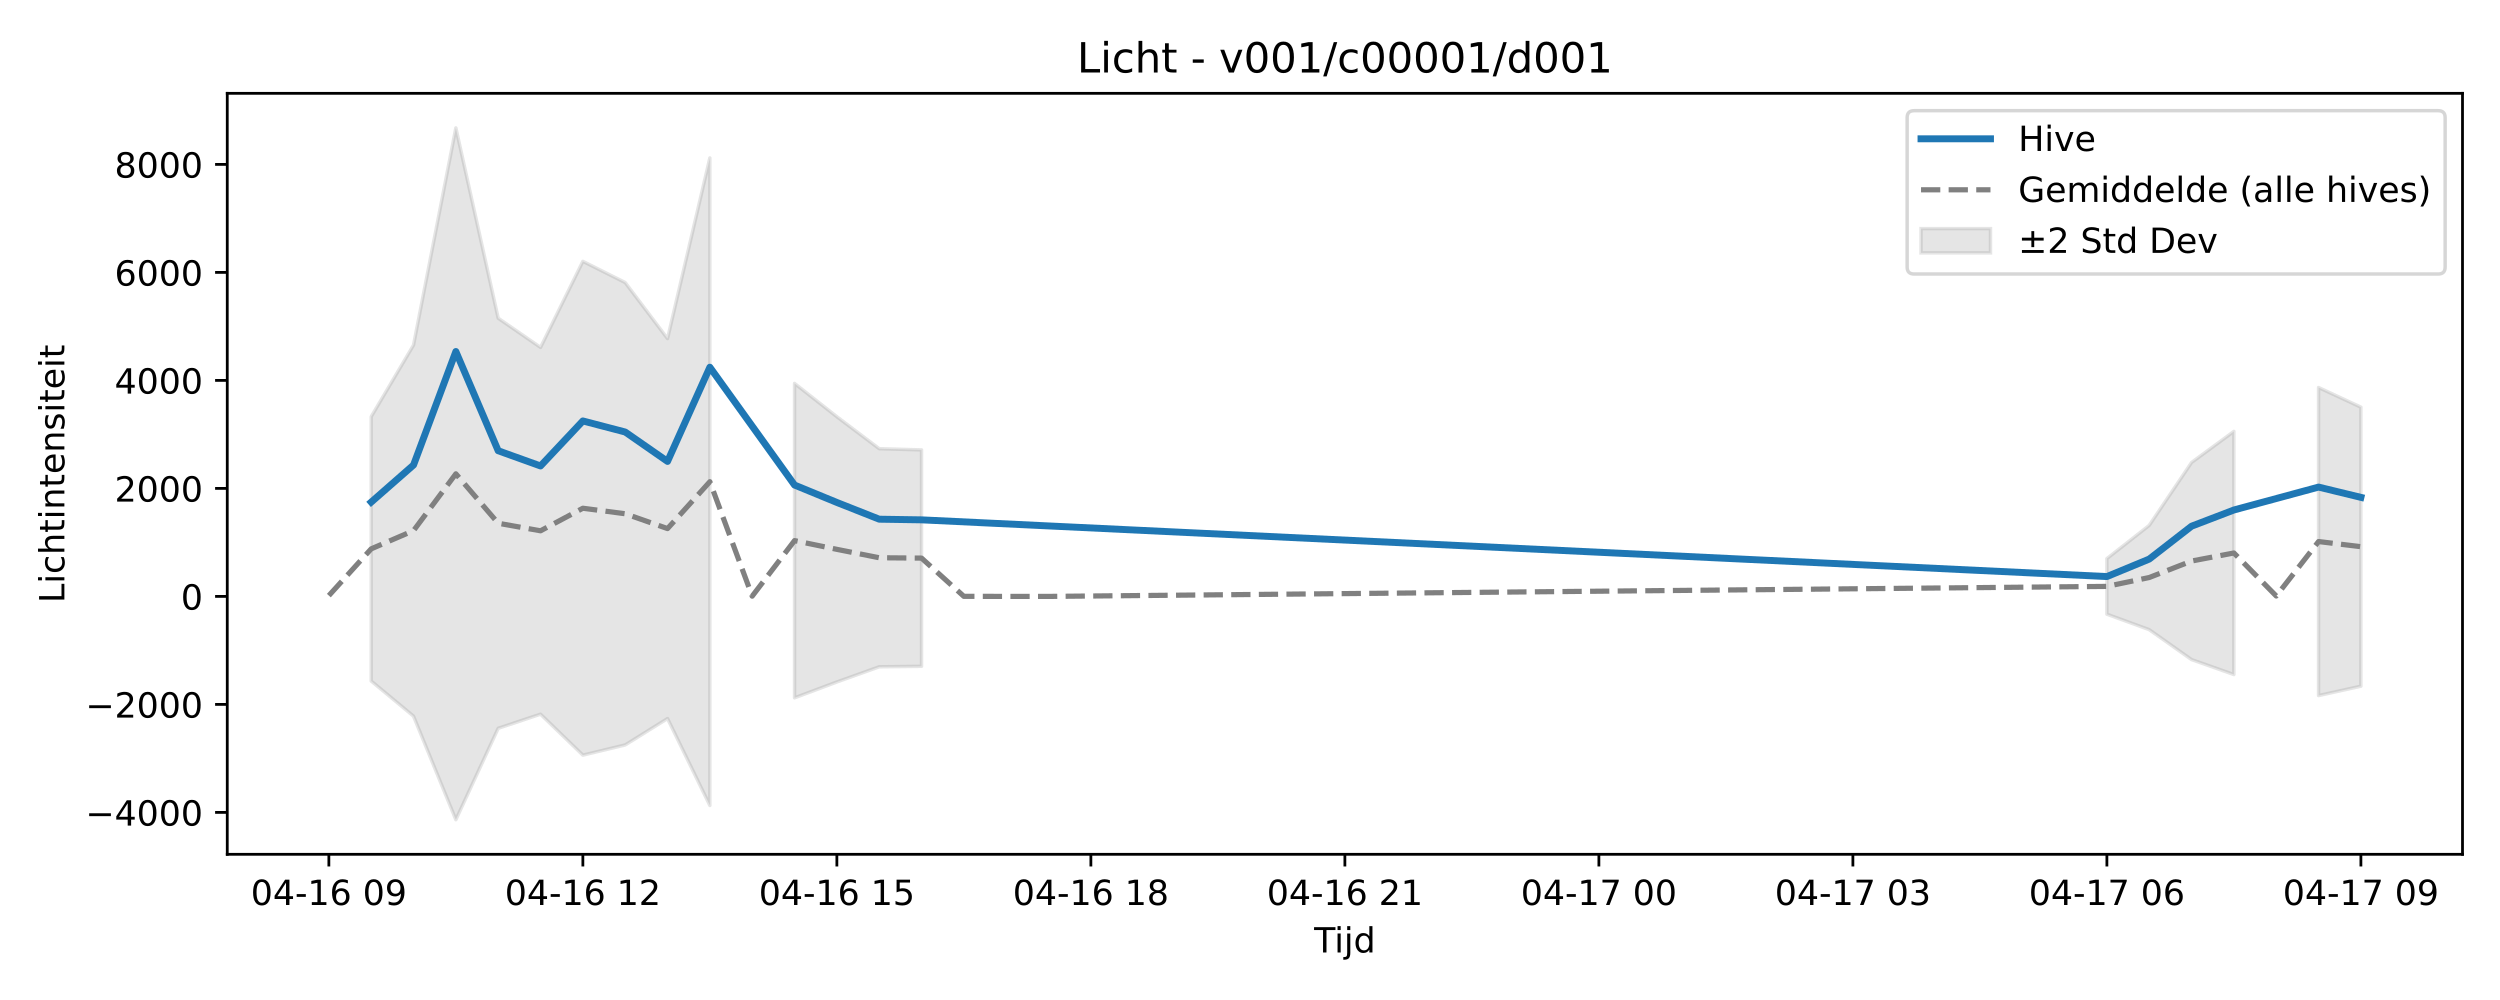
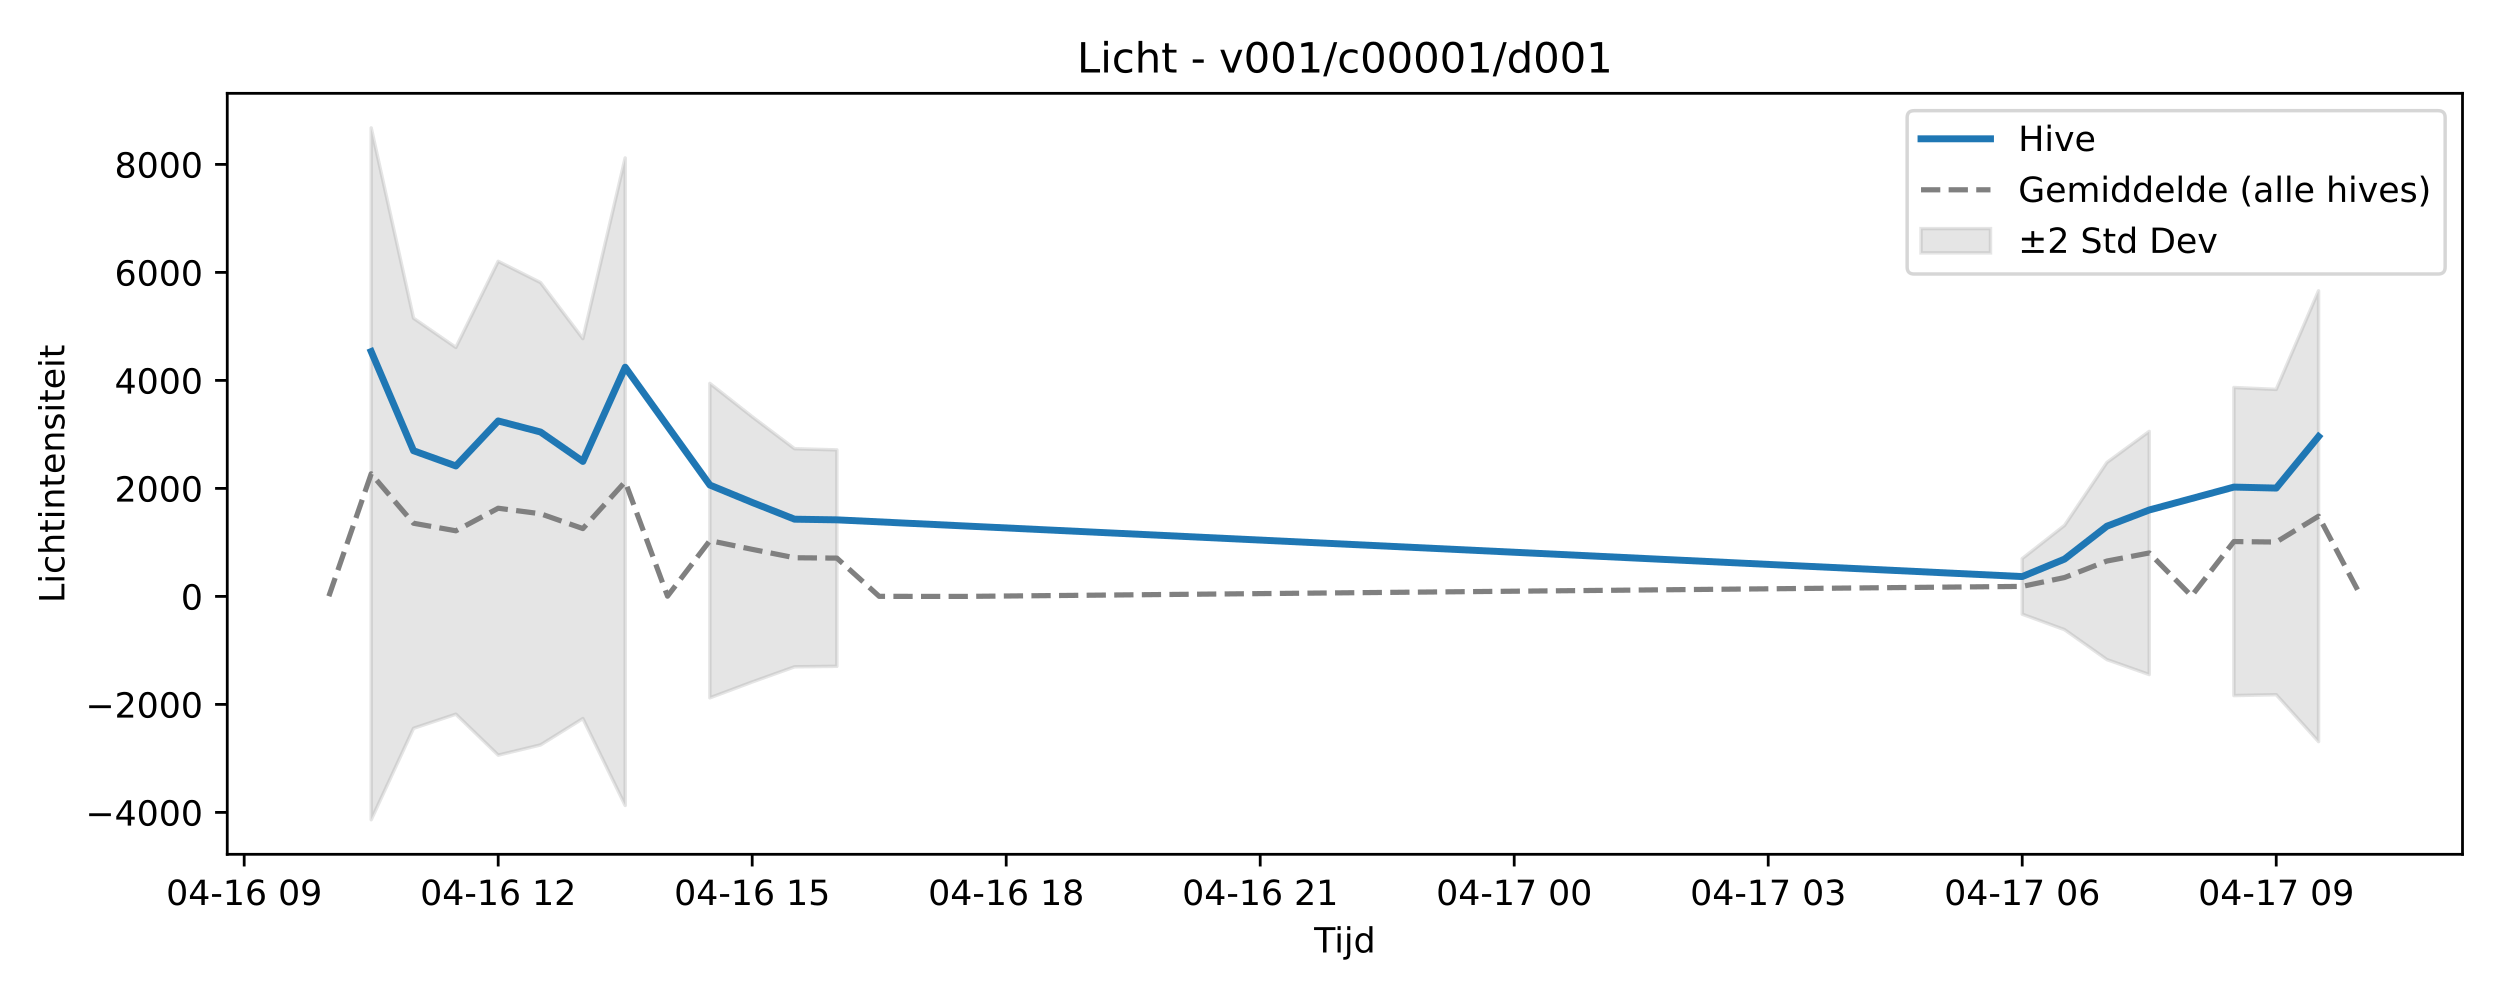
<svg xmlns="http://www.w3.org/2000/svg" xmlns:xlink="http://www.w3.org/1999/xlink" width="720pt" height="288pt" viewBox="0 0 720 288" version="1.1">
  <defs>
    <style type="text/css">*{stroke-linejoin: round; stroke-linecap: butt}</style>
  </defs>
  <g id="figure_1">
    <g id="patch_1">
      <path d="M 0 288  L 720 288  L 720 0  L 0 0  z " style="fill: #ffffff" />
    </g>
    <g id="axes_1">
      <g id="patch_2">
        <path d="M 65.45 246.04  L 709.2 246.04  L 709.2 26.88  L 65.45 26.88  z " style="fill: #ffffff" />
      </g>
      <g id="FillBetweenPolyCollection_1">
-         <path d="M 106.904 120.002  L 106.904 196.138  L 119.096 206.264  L 131.288 236.078  L 143.48 209.754  L 155.673 205.691  L 167.865 217.478  L 180.057 214.54  L 192.249 206.947  L 204.441 231.975  L 204.441 45.485  L 204.441 45.485  L 192.249 97.517  L 180.057 81.377  L 167.865 75.266  L 155.673 100.051  L 143.48 91.638  L 131.288 36.842  L 119.096 99.376  L 106.904 120.002  z " clip-path="url(#p4b92446c1a)" style="fill: #808080; fill-opacity: 0.2; stroke: #808080; stroke-opacity: 0.2" />
-         <path d="M 228.826 110.423  L 228.826 200.974  L 241.018 196.406  L 253.21 192.039  L 265.403 191.902  L 265.403 129.568  L 265.403 129.568  L 253.21 129.224  L 241.018 120.015  L 228.826 110.423  z " clip-path="url(#p4b92446c1a)" style="fill: #808080; fill-opacity: 0.2; stroke: #808080; stroke-opacity: 0.2" />
-         <path d="M 606.785 160.874  L 606.785 176.892  L 618.977 181.349  L 631.17 189.965  L 643.362 194.273  L 643.362 124.242  L 643.362 124.242  L 631.17 133.193  L 618.977 151.302  L 606.785 160.874  z " clip-path="url(#p4b92446c1a)" style="fill: #808080; fill-opacity: 0.2; stroke: #808080; stroke-opacity: 0.2" />
-         <path d="M 667.746 111.602  L 667.746 200.328  L 679.939 197.621  L 679.939 117.27  L 679.939 117.27  L 667.746 111.602  z " clip-path="url(#p4b92446c1a)" style="fill: #808080; fill-opacity: 0.2; stroke: #808080; stroke-opacity: 0.2" />
+         <path d="M 106.904 36.842  L 106.904 236.078  L 119.096 209.754  L 131.288 205.691  L 143.48 217.478  L 155.673 214.54  L 167.865 206.947  L 180.057 231.975  L 180.057 45.485  L 180.057 45.485  L 167.865 97.517  L 155.673 81.377  L 143.48 75.266  L 131.288 100.051  L 119.096 91.638  L 106.904 36.842  z " clip-path="url(#pcb453902af)" style="fill: #808080; fill-opacity: 0.2; stroke: #808080; stroke-opacity: 0.2" />
+         <path d="M 204.441 110.423  L 204.441 200.974  L 216.634 196.406  L 228.826 192.039  L 241.018 191.902  L 241.018 129.568  L 241.018 129.568  L 228.826 129.224  L 216.634 120.015  L 204.441 110.423  z " clip-path="url(#pcb453902af)" style="fill: #808080; fill-opacity: 0.2; stroke: #808080; stroke-opacity: 0.2" />
+         <path d="M 582.401 160.874  L 582.401 176.892  L 594.593 181.349  L 606.785 189.965  L 618.977 194.273  L 618.977 124.242  L 618.977 124.242  L 606.785 133.193  L 594.593 151.302  L 582.401 160.874  z " clip-path="url(#pcb453902af)" style="fill: #808080; fill-opacity: 0.2; stroke: #808080; stroke-opacity: 0.2" />
+         <path d="M 643.362 111.602  L 643.362 200.328  L 655.554 200.075  L 667.746 213.589  L 667.746 83.755  L 667.746 83.755  L 655.554 112.145  L 643.362 111.602  z " clip-path="url(#pcb453902af)" style="fill: #808080; fill-opacity: 0.2; stroke: #808080; stroke-opacity: 0.2" />
      </g>
      <g id="matplotlib.axis_1">
        <g id="xtick_1">
          <g id="line2d_1">
            <defs>
-               <path id="m9b4723f192" d="M 0 0  L 0 3.5  " style="stroke: #000000; stroke-width: 0.8" />
-             </defs>
-             <g>
-               <use xlink:href="#m9b4723f192" x="94.711" y="246.04" style="stroke: #000000; stroke-width: 0.8" />
+               <path id="m7e5c588053" d="M 0 0  L 0 3.5  " style="stroke: #000000; stroke-width: 0.8" />
+             </defs>
+             <g>
+               <use xlink:href="#m7e5c588053" x="70.327" y="246.04" style="stroke: #000000; stroke-width: 0.8" />
            </g>
          </g>
          <g id="text_1">
-             <g transform="translate(72.2309 260.6384) scale(0.1 -0.1)">
+             <g transform="translate(47.84643 260.6384) scale(0.1 -0.1)">
              <defs>
                <path id="DejaVuSans-30" d="M 2034 4250  Q 1547 4250 1301 3770  Q 1056 3291 1056 2328  Q 1056 1369 1301 889  Q 1547 409 2034 409  Q 2525 409 2770 889  Q 3016 1369 3016 2328  Q 3016 3291 2770 3770  Q 2525 4250 2034 4250  z M 2034 4750  Q 2819 4750 3233 4129  Q 3647 3509 3647 2328  Q 3647 1150 3233 529  Q 2819 -91 2034 -91  Q 1250 -91 836 529  Q 422 1150 422 2328  Q 422 3509 836 4129  Q 1250 4750 2034 4750  z " transform="scale(0.015625)" />
                <path id="DejaVuSans-34" d="M 2419 4116  L 825 1625  L 2419 1625  L 2419 4116  z M 2253 4666  L 3047 4666  L 3047 1625  L 3713 1625  L 3713 1100  L 3047 1100  L 3047 0  L 2419 0  L 2419 1100  L 313 1100  L 313 1709  L 2253 4666  z " transform="scale(0.015625)" />
                <path id="DejaVuSans-2d" d="M 313 2009  L 1997 2009  L 1997 1497  L 313 1497  L 313 2009  z " transform="scale(0.015625)" />
                <path id="DejaVuSans-31" d="M 794 531  L 1825 531  L 1825 4091  L 703 3866  L 703 4441  L 1819 4666  L 2450 4666  L 2450 531  L 3481 531  L 3481 0  L 794 0  L 794 531  z " transform="scale(0.015625)" />
                <path id="DejaVuSans-36" d="M 2113 2584  Q 1688 2584 1439 2293  Q 1191 2003 1191 1497  Q 1191 994 1439 701  Q 1688 409 2113 409  Q 2538 409 2786 701  Q 3034 994 3034 1497  Q 3034 2003 2786 2293  Q 2538 2584 2113 2584  z M 3366 4563  L 3366 3988  Q 3128 4100 2886 4159  Q 2644 4219 2406 4219  Q 1781 4219 1451 3797  Q 1122 3375 1075 2522  Q 1259 2794 1537 2939  Q 1816 3084 2150 3084  Q 2853 3084 3261 2657  Q 3669 2231 3669 1497  Q 3669 778 3244 343  Q 2819 -91 2113 -91  Q 1303 -91 875 529  Q 447 1150 447 2328  Q 447 3434 972 4092  Q 1497 4750 2381 4750  Q 2619 4750 2861 4703  Q 3103 4656 3366 4563  z " transform="scale(0.015625)" />
                <path id="DejaVuSans-20" transform="scale(0.015625)" />
                <path id="DejaVuSans-39" d="M 703 97  L 703 672  Q 941 559 1184 500  Q 1428 441 1663 441  Q 2288 441 2617 861  Q 2947 1281 2994 2138  Q 2813 1869 2534 1725  Q 2256 1581 1919 1581  Q 1219 1581 811 2004  Q 403 2428 403 3163  Q 403 3881 828 4315  Q 1253 4750 1959 4750  Q 2769 4750 3195 4129  Q 3622 3509 3622 2328  Q 3622 1225 3098 567  Q 2575 -91 1691 -91  Q 1453 -91 1209 -44  Q 966 3 703 97  z M 1959 2075  Q 2384 2075 2632 2365  Q 2881 2656 2881 3163  Q 2881 3666 2632 3958  Q 2384 4250 1959 4250  Q 1534 4250 1286 3958  Q 1038 3666 1038 3163  Q 1038 2656 1286 2365  Q 1534 2075 1959 2075  z " transform="scale(0.015625)" />
              </defs>
              <use xlink:href="#DejaVuSans-30" />
              <use xlink:href="#DejaVuSans-34" transform="translate(63.62305 0)" />
              <use xlink:href="#DejaVuSans-2d" transform="translate(127.2461 0)" />
              <use xlink:href="#DejaVuSans-31" transform="translate(163.3301 0)" />
              <use xlink:href="#DejaVuSans-36" transform="translate(226.9531 0)" />
              <use xlink:href="#DejaVuSans-20" transform="translate(290.5762 0)" />
              <use xlink:href="#DejaVuSans-30" transform="translate(322.3633 0)" />
              <use xlink:href="#DejaVuSans-39" transform="translate(385.9863 0)" />
            </g>
          </g>
        </g>
        <g id="xtick_2">
          <g id="line2d_2">
            <g>
-               <use xlink:href="#m9b4723f192" x="167.865" y="246.04" style="stroke: #000000; stroke-width: 0.8" />
+               <use xlink:href="#m7e5c588053" x="143.48" y="246.04" style="stroke: #000000; stroke-width: 0.8" />
            </g>
          </g>
          <g id="text_2">
-             <g transform="translate(145.3843 260.6384) scale(0.1 -0.1)">
+             <g transform="translate(120.9998 260.6384) scale(0.1 -0.1)">
              <defs>
                <path id="DejaVuSans-32" d="M 1228 531  L 3431 531  L 3431 0  L 469 0  L 469 531  Q 828 903 1448 1529  Q 2069 2156 2228 2338  Q 2531 2678 2651 2914  Q 2772 3150 2772 3378  Q 2772 3750 2511 3984  Q 2250 4219 1831 4219  Q 1534 4219 1204 4116  Q 875 4013 500 3803  L 500 4441  Q 881 4594 1212 4672  Q 1544 4750 1819 4750  Q 2544 4750 2975 4387  Q 3406 4025 3406 3419  Q 3406 3131 3298 2873  Q 3191 2616 2906 2266  Q 2828 2175 2409 1742  Q 1991 1309 1228 531  z " transform="scale(0.015625)" />
              </defs>
              <use xlink:href="#DejaVuSans-30" />
              <use xlink:href="#DejaVuSans-34" transform="translate(63.62305 0)" />
              <use xlink:href="#DejaVuSans-2d" transform="translate(127.2461 0)" />
              <use xlink:href="#DejaVuSans-31" transform="translate(163.3301 0)" />
              <use xlink:href="#DejaVuSans-36" transform="translate(226.9531 0)" />
              <use xlink:href="#DejaVuSans-20" transform="translate(290.5762 0)" />
              <use xlink:href="#DejaVuSans-31" transform="translate(322.3633 0)" />
              <use xlink:href="#DejaVuSans-32" transform="translate(385.9863 0)" />
            </g>
          </g>
        </g>
        <g id="xtick_3">
          <g id="line2d_3">
            <g>
-               <use xlink:href="#m9b4723f192" x="241.018" y="246.04" style="stroke: #000000; stroke-width: 0.8" />
+               <use xlink:href="#m7e5c588053" x="216.634" y="246.04" style="stroke: #000000; stroke-width: 0.8" />
            </g>
          </g>
          <g id="text_3">
-             <g transform="translate(218.5377 260.6384) scale(0.1 -0.1)">
+             <g transform="translate(194.1532 260.6384) scale(0.1 -0.1)">
              <defs>
                <path id="DejaVuSans-35" d="M 691 4666  L 3169 4666  L 3169 4134  L 1269 4134  L 1269 2991  Q 1406 3038 1543 3061  Q 1681 3084 1819 3084  Q 2600 3084 3056 2656  Q 3513 2228 3513 1497  Q 3513 744 3044 326  Q 2575 -91 1722 -91  Q 1428 -91 1123 -41  Q 819 9 494 109  L 494 744  Q 775 591 1075 516  Q 1375 441 1709 441  Q 2250 441 2565 725  Q 2881 1009 2881 1497  Q 2881 1984 2565 2268  Q 2250 2553 1709 2553  Q 1456 2553 1204 2497  Q 953 2441 691 2322  L 691 4666  z " transform="scale(0.015625)" />
              </defs>
              <use xlink:href="#DejaVuSans-30" />
              <use xlink:href="#DejaVuSans-34" transform="translate(63.62305 0)" />
              <use xlink:href="#DejaVuSans-2d" transform="translate(127.2461 0)" />
              <use xlink:href="#DejaVuSans-31" transform="translate(163.3301 0)" />
              <use xlink:href="#DejaVuSans-36" transform="translate(226.9531 0)" />
              <use xlink:href="#DejaVuSans-20" transform="translate(290.5762 0)" />
              <use xlink:href="#DejaVuSans-31" transform="translate(322.3633 0)" />
              <use xlink:href="#DejaVuSans-35" transform="translate(385.9863 0)" />
            </g>
          </g>
        </g>
        <g id="xtick_4">
          <g id="line2d_4">
            <g>
-               <use xlink:href="#m9b4723f192" x="314.172" y="246.04" style="stroke: #000000; stroke-width: 0.8" />
+               <use xlink:href="#m7e5c588053" x="289.787" y="246.04" style="stroke: #000000; stroke-width: 0.8" />
            </g>
          </g>
          <g id="text_4">
-             <g transform="translate(291.6911 260.6384) scale(0.1 -0.1)">
+             <g transform="translate(267.3067 260.6384) scale(0.1 -0.1)">
              <defs>
                <path id="DejaVuSans-38" d="M 2034 2216  Q 1584 2216 1326 1975  Q 1069 1734 1069 1313  Q 1069 891 1326 650  Q 1584 409 2034 409  Q 2484 409 2743 651  Q 3003 894 3003 1313  Q 3003 1734 2745 1975  Q 2488 2216 2034 2216  z M 1403 2484  Q 997 2584 770 2862  Q 544 3141 544 3541  Q 544 4100 942 4425  Q 1341 4750 2034 4750  Q 2731 4750 3128 4425  Q 3525 4100 3525 3541  Q 3525 3141 3298 2862  Q 3072 2584 2669 2484  Q 3125 2378 3379 2068  Q 3634 1759 3634 1313  Q 3634 634 3220 271  Q 2806 -91 2034 -91  Q 1263 -91 848 271  Q 434 634 434 1313  Q 434 1759 690 2068  Q 947 2378 1403 2484  z M 1172 3481  Q 1172 3119 1398 2916  Q 1625 2713 2034 2713  Q 2441 2713 2670 2916  Q 2900 3119 2900 3481  Q 2900 3844 2670 4047  Q 2441 4250 2034 4250  Q 1625 4250 1398 4047  Q 1172 3844 1172 3481  z " transform="scale(0.015625)" />
              </defs>
              <use xlink:href="#DejaVuSans-30" />
              <use xlink:href="#DejaVuSans-34" transform="translate(63.62305 0)" />
              <use xlink:href="#DejaVuSans-2d" transform="translate(127.2461 0)" />
              <use xlink:href="#DejaVuSans-31" transform="translate(163.3301 0)" />
              <use xlink:href="#DejaVuSans-36" transform="translate(226.9531 0)" />
              <use xlink:href="#DejaVuSans-20" transform="translate(290.5762 0)" />
              <use xlink:href="#DejaVuSans-31" transform="translate(322.3633 0)" />
              <use xlink:href="#DejaVuSans-38" transform="translate(385.9863 0)" />
            </g>
          </g>
        </g>
        <g id="xtick_5">
          <g id="line2d_5">
            <g>
-               <use xlink:href="#m9b4723f192" x="387.325" y="246.04" style="stroke: #000000; stroke-width: 0.8" />
+               <use xlink:href="#m7e5c588053" x="362.941" y="246.04" style="stroke: #000000; stroke-width: 0.8" />
            </g>
          </g>
          <g id="text_5">
-             <g transform="translate(364.8445 260.6384) scale(0.1 -0.1)">
+             <g transform="translate(340.4601 260.6384) scale(0.1 -0.1)">
              <use xlink:href="#DejaVuSans-30" />
              <use xlink:href="#DejaVuSans-34" transform="translate(63.62305 0)" />
              <use xlink:href="#DejaVuSans-2d" transform="translate(127.2461 0)" />
              <use xlink:href="#DejaVuSans-31" transform="translate(163.3301 0)" />
              <use xlink:href="#DejaVuSans-36" transform="translate(226.9531 0)" />
              <use xlink:href="#DejaVuSans-20" transform="translate(290.5762 0)" />
              <use xlink:href="#DejaVuSans-32" transform="translate(322.3633 0)" />
              <use xlink:href="#DejaVuSans-31" transform="translate(385.9863 0)" />
            </g>
          </g>
        </g>
        <g id="xtick_6">
          <g id="line2d_6">
            <g>
-               <use xlink:href="#m9b4723f192" x="460.478" y="246.04" style="stroke: #000000; stroke-width: 0.8" />
+               <use xlink:href="#m7e5c588053" x="436.094" y="246.04" style="stroke: #000000; stroke-width: 0.8" />
            </g>
          </g>
          <g id="text_6">
-             <g transform="translate(437.9979 260.6384) scale(0.1 -0.1)">
+             <g transform="translate(413.6135 260.6384) scale(0.1 -0.1)">
              <defs>
                <path id="DejaVuSans-37" d="M 525 4666  L 3525 4666  L 3525 4397  L 1831 0  L 1172 0  L 2766 4134  L 525 4134  L 525 4666  z " transform="scale(0.015625)" />
              </defs>
              <use xlink:href="#DejaVuSans-30" />
              <use xlink:href="#DejaVuSans-34" transform="translate(63.62305 0)" />
              <use xlink:href="#DejaVuSans-2d" transform="translate(127.2461 0)" />
              <use xlink:href="#DejaVuSans-31" transform="translate(163.3301 0)" />
              <use xlink:href="#DejaVuSans-37" transform="translate(226.9531 0)" />
              <use xlink:href="#DejaVuSans-20" transform="translate(290.5762 0)" />
              <use xlink:href="#DejaVuSans-30" transform="translate(322.3633 0)" />
              <use xlink:href="#DejaVuSans-30" transform="translate(385.9863 0)" />
            </g>
          </g>
        </g>
        <g id="xtick_7">
          <g id="line2d_7">
            <g>
-               <use xlink:href="#m9b4723f192" x="533.632" y="246.04" style="stroke: #000000; stroke-width: 0.8" />
+               <use xlink:href="#m7e5c588053" x="509.247" y="246.04" style="stroke: #000000; stroke-width: 0.8" />
            </g>
          </g>
          <g id="text_7">
-             <g transform="translate(511.1513 260.6384) scale(0.1 -0.1)">
+             <g transform="translate(486.7669 260.6384) scale(0.1 -0.1)">
              <defs>
                <path id="DejaVuSans-33" d="M 2597 2516  Q 3050 2419 3304 2112  Q 3559 1806 3559 1356  Q 3559 666 3084 287  Q 2609 -91 1734 -91  Q 1441 -91 1130 -33  Q 819 25 488 141  L 488 750  Q 750 597 1062 519  Q 1375 441 1716 441  Q 2309 441 2620 675  Q 2931 909 2931 1356  Q 2931 1769 2642 2001  Q 2353 2234 1838 2234  L 1294 2234  L 1294 2753  L 1863 2753  Q 2328 2753 2575 2939  Q 2822 3125 2822 3475  Q 2822 3834 2567 4026  Q 2313 4219 1838 4219  Q 1578 4219 1281 4162  Q 984 4106 628 3988  L 628 4550  Q 988 4650 1302 4700  Q 1616 4750 1894 4750  Q 2613 4750 3031 4423  Q 3450 4097 3450 3541  Q 3450 3153 3228 2886  Q 3006 2619 2597 2516  z " transform="scale(0.015625)" />
              </defs>
              <use xlink:href="#DejaVuSans-30" />
              <use xlink:href="#DejaVuSans-34" transform="translate(63.62305 0)" />
              <use xlink:href="#DejaVuSans-2d" transform="translate(127.2461 0)" />
              <use xlink:href="#DejaVuSans-31" transform="translate(163.3301 0)" />
              <use xlink:href="#DejaVuSans-37" transform="translate(226.9531 0)" />
              <use xlink:href="#DejaVuSans-20" transform="translate(290.5762 0)" />
              <use xlink:href="#DejaVuSans-30" transform="translate(322.3633 0)" />
              <use xlink:href="#DejaVuSans-33" transform="translate(385.9863 0)" />
            </g>
          </g>
        </g>
        <g id="xtick_8">
          <g id="line2d_8">
            <g>
-               <use xlink:href="#m9b4723f192" x="606.785" y="246.04" style="stroke: #000000; stroke-width: 0.8" />
+               <use xlink:href="#m7e5c588053" x="582.401" y="246.04" style="stroke: #000000; stroke-width: 0.8" />
            </g>
          </g>
          <g id="text_8">
-             <g transform="translate(584.3048 260.6384) scale(0.1 -0.1)">
+             <g transform="translate(559.9203 260.6384) scale(0.1 -0.1)">
              <use xlink:href="#DejaVuSans-30" />
              <use xlink:href="#DejaVuSans-34" transform="translate(63.62305 0)" />
              <use xlink:href="#DejaVuSans-2d" transform="translate(127.2461 0)" />
              <use xlink:href="#DejaVuSans-31" transform="translate(163.3301 0)" />
              <use xlink:href="#DejaVuSans-37" transform="translate(226.9531 0)" />
              <use xlink:href="#DejaVuSans-20" transform="translate(290.5762 0)" />
              <use xlink:href="#DejaVuSans-30" transform="translate(322.3633 0)" />
              <use xlink:href="#DejaVuSans-36" transform="translate(385.9863 0)" />
            </g>
          </g>
        </g>
        <g id="xtick_9">
          <g id="line2d_9">
            <g>
-               <use xlink:href="#m9b4723f192" x="679.939" y="246.04" style="stroke: #000000; stroke-width: 0.8" />
+               <use xlink:href="#m7e5c588053" x="655.554" y="246.04" style="stroke: #000000; stroke-width: 0.8" />
            </g>
          </g>
          <g id="text_9">
-             <g transform="translate(657.4582 260.6384) scale(0.1 -0.1)">
+             <g transform="translate(633.0737 260.6384) scale(0.1 -0.1)">
              <use xlink:href="#DejaVuSans-30" />
              <use xlink:href="#DejaVuSans-34" transform="translate(63.62305 0)" />
              <use xlink:href="#DejaVuSans-2d" transform="translate(127.2461 0)" />
              <use xlink:href="#DejaVuSans-31" transform="translate(163.3301 0)" />
              <use xlink:href="#DejaVuSans-37" transform="translate(226.9531 0)" />
              <use xlink:href="#DejaVuSans-20" transform="translate(290.5762 0)" />
              <use xlink:href="#DejaVuSans-30" transform="translate(322.3633 0)" />
              <use xlink:href="#DejaVuSans-39" transform="translate(385.9863 0)" />
            </g>
          </g>
        </g>
        <g id="text_10">
          <g transform="translate(378.475 274.3166) scale(0.1 -0.1)">
            <defs>
              <path id="DejaVuSans-54" d="M -19 4666  L 3928 4666  L 3928 4134  L 2272 4134  L 2272 0  L 1638 0  L 1638 4134  L -19 4134  L -19 4666  z " transform="scale(0.015625)" />
              <path id="DejaVuSans-69" d="M 603 3500  L 1178 3500  L 1178 0  L 603 0  L 603 3500  z M 603 4863  L 1178 4863  L 1178 4134  L 603 4134  L 603 4863  z " transform="scale(0.015625)" />
              <path id="DejaVuSans-6a" d="M 603 3500  L 1178 3500  L 1178 -63  Q 1178 -731 923 -1031  Q 669 -1331 103 -1331  L -116 -1331  L -116 -844  L 38 -844  Q 366 -844 484 -692  Q 603 -541 603 -63  L 603 3500  z M 603 4863  L 1178 4863  L 1178 4134  L 603 4134  L 603 4863  z " transform="scale(0.015625)" />
              <path id="DejaVuSans-64" d="M 2906 2969  L 2906 4863  L 3481 4863  L 3481 0  L 2906 0  L 2906 525  Q 2725 213 2448 61  Q 2172 -91 1784 -91  Q 1150 -91 751 415  Q 353 922 353 1747  Q 353 2572 751 3078  Q 1150 3584 1784 3584  Q 2172 3584 2448 3432  Q 2725 3281 2906 2969  z M 947 1747  Q 947 1113 1208 752  Q 1469 391 1925 391  Q 2381 391 2643 752  Q 2906 1113 2906 1747  Q 2906 2381 2643 2742  Q 2381 3103 1925 3103  Q 1469 3103 1208 2742  Q 947 2381 947 1747  z " transform="scale(0.015625)" />
            </defs>
            <use xlink:href="#DejaVuSans-54" />
            <use xlink:href="#DejaVuSans-69" transform="translate(57.95898 0)" />
            <use xlink:href="#DejaVuSans-6a" transform="translate(85.74219 0)" />
            <use xlink:href="#DejaVuSans-64" transform="translate(113.5254 0)" />
          </g>
        </g>
      </g>
      <g id="matplotlib.axis_2">
        <g id="ytick_1">
          <g id="line2d_10">
            <defs>
-               <path id="m63fd72f53e" d="M 0 0  L -3.5 0  " style="stroke: #000000; stroke-width: 0.8" />
-             </defs>
-             <g>
-               <use xlink:href="#m63fd72f53e" x="65.45" y="233.973" style="stroke: #000000; stroke-width: 0.8" />
+               <path id="mc667dc1da1" d="M 0 0  L -3.5 0  " style="stroke: #000000; stroke-width: 0.8" />
+             </defs>
+             <g>
+               <use xlink:href="#mc667dc1da1" x="65.45" y="233.973" style="stroke: #000000; stroke-width: 0.8" />
            </g>
          </g>
          <g id="text_11">
            <g transform="translate(24.62031 237.7722) scale(0.1 -0.1)">
              <defs>
                <path id="DejaVuSans-2212" d="M 678 2272  L 4684 2272  L 4684 1741  L 678 1741  L 678 2272  z " transform="scale(0.015625)" />
              </defs>
              <use xlink:href="#DejaVuSans-2212" />
              <use xlink:href="#DejaVuSans-34" transform="translate(83.78906 0)" />
              <use xlink:href="#DejaVuSans-30" transform="translate(147.4121 0)" />
              <use xlink:href="#DejaVuSans-30" transform="translate(211.0352 0)" />
              <use xlink:href="#DejaVuSans-30" transform="translate(274.6582 0)" />
            </g>
          </g>
        </g>
        <g id="ytick_2">
          <g id="line2d_11">
            <g>
-               <use xlink:href="#m63fd72f53e" x="65.45" y="202.87" style="stroke: #000000; stroke-width: 0.8" />
+               <use xlink:href="#mc667dc1da1" x="65.45" y="202.87" style="stroke: #000000; stroke-width: 0.8" />
            </g>
          </g>
          <g id="text_12">
            <g transform="translate(24.62031 206.6689) scale(0.1 -0.1)">
              <use xlink:href="#DejaVuSans-2212" />
              <use xlink:href="#DejaVuSans-32" transform="translate(83.78906 0)" />
              <use xlink:href="#DejaVuSans-30" transform="translate(147.4121 0)" />
              <use xlink:href="#DejaVuSans-30" transform="translate(211.0352 0)" />
              <use xlink:href="#DejaVuSans-30" transform="translate(274.6582 0)" />
            </g>
          </g>
        </g>
        <g id="ytick_3">
          <g id="line2d_12">
            <g>
-               <use xlink:href="#m63fd72f53e" x="65.45" y="171.766" style="stroke: #000000; stroke-width: 0.8" />
+               <use xlink:href="#mc667dc1da1" x="65.45" y="171.766" style="stroke: #000000; stroke-width: 0.8" />
            </g>
          </g>
          <g id="text_13">
            <g transform="translate(52.0875 175.5656) scale(0.1 -0.1)">
              <use xlink:href="#DejaVuSans-30" />
            </g>
          </g>
        </g>
        <g id="ytick_4">
          <g id="line2d_13">
            <g>
-               <use xlink:href="#m63fd72f53e" x="65.45" y="140.663" style="stroke: #000000; stroke-width: 0.8" />
+               <use xlink:href="#mc667dc1da1" x="65.45" y="140.663" style="stroke: #000000; stroke-width: 0.8" />
            </g>
          </g>
          <g id="text_14">
            <g transform="translate(33 144.4623) scale(0.1 -0.1)">
              <use xlink:href="#DejaVuSans-32" />
              <use xlink:href="#DejaVuSans-30" transform="translate(63.62305 0)" />
              <use xlink:href="#DejaVuSans-30" transform="translate(127.2461 0)" />
              <use xlink:href="#DejaVuSans-30" transform="translate(190.8691 0)" />
            </g>
          </g>
        </g>
        <g id="ytick_5">
          <g id="line2d_14">
            <g>
-               <use xlink:href="#m63fd72f53e" x="65.45" y="109.56" style="stroke: #000000; stroke-width: 0.8" />
+               <use xlink:href="#mc667dc1da1" x="65.45" y="109.56" style="stroke: #000000; stroke-width: 0.8" />
            </g>
          </g>
          <g id="text_15">
            <g transform="translate(33 113.359) scale(0.1 -0.1)">
              <use xlink:href="#DejaVuSans-34" />
              <use xlink:href="#DejaVuSans-30" transform="translate(63.62305 0)" />
              <use xlink:href="#DejaVuSans-30" transform="translate(127.2461 0)" />
              <use xlink:href="#DejaVuSans-30" transform="translate(190.8691 0)" />
            </g>
          </g>
        </g>
        <g id="ytick_6">
          <g id="line2d_15">
            <g>
-               <use xlink:href="#m63fd72f53e" x="65.45" y="78.456" style="stroke: #000000; stroke-width: 0.8" />
+               <use xlink:href="#mc667dc1da1" x="65.45" y="78.456" style="stroke: #000000; stroke-width: 0.8" />
            </g>
          </g>
          <g id="text_16">
            <g transform="translate(33 82.2557) scale(0.1 -0.1)">
              <use xlink:href="#DejaVuSans-36" />
              <use xlink:href="#DejaVuSans-30" transform="translate(63.62305 0)" />
              <use xlink:href="#DejaVuSans-30" transform="translate(127.2461 0)" />
              <use xlink:href="#DejaVuSans-30" transform="translate(190.8691 0)" />
            </g>
          </g>
        </g>
        <g id="ytick_7">
          <g id="line2d_16">
            <g>
-               <use xlink:href="#m63fd72f53e" x="65.45" y="47.353" style="stroke: #000000; stroke-width: 0.8" />
+               <use xlink:href="#mc667dc1da1" x="65.45" y="47.353" style="stroke: #000000; stroke-width: 0.8" />
            </g>
          </g>
          <g id="text_17">
            <g transform="translate(33 51.1524) scale(0.1 -0.1)">
              <use xlink:href="#DejaVuSans-38" />
              <use xlink:href="#DejaVuSans-30" transform="translate(63.62305 0)" />
              <use xlink:href="#DejaVuSans-30" transform="translate(127.2461 0)" />
              <use xlink:href="#DejaVuSans-30" transform="translate(190.8691 0)" />
            </g>
          </g>
        </g>
        <g id="text_18">
          <g transform="translate(18.54062 173.6561) rotate(-90) scale(0.1 -0.1)">
            <defs>
              <path id="DejaVuSans-4c" d="M 628 4666  L 1259 4666  L 1259 531  L 3531 531  L 3531 0  L 628 0  L 628 4666  z " transform="scale(0.015625)" />
              <path id="DejaVuSans-63" d="M 3122 3366  L 3122 2828  Q 2878 2963 2633 3030  Q 2388 3097 2138 3097  Q 1578 3097 1268 2742  Q 959 2388 959 1747  Q 959 1106 1268 751  Q 1578 397 2138 397  Q 2388 397 2633 464  Q 2878 531 3122 666  L 3122 134  Q 2881 22 2623 -34  Q 2366 -91 2075 -91  Q 1284 -91 818 406  Q 353 903 353 1747  Q 353 2603 823 3093  Q 1294 3584 2113 3584  Q 2378 3584 2631 3529  Q 2884 3475 3122 3366  z " transform="scale(0.015625)" />
              <path id="DejaVuSans-68" d="M 3513 2113  L 3513 0  L 2938 0  L 2938 2094  Q 2938 2591 2744 2837  Q 2550 3084 2163 3084  Q 1697 3084 1428 2787  Q 1159 2491 1159 1978  L 1159 0  L 581 0  L 581 4863  L 1159 4863  L 1159 2956  Q 1366 3272 1645 3428  Q 1925 3584 2291 3584  Q 2894 3584 3203 3211  Q 3513 2838 3513 2113  z " transform="scale(0.015625)" />
              <path id="DejaVuSans-74" d="M 1172 4494  L 1172 3500  L 2356 3500  L 2356 3053  L 1172 3053  L 1172 1153  Q 1172 725 1289 603  Q 1406 481 1766 481  L 2356 481  L 2356 0  L 1766 0  Q 1100 0 847 248  Q 594 497 594 1153  L 594 3053  L 172 3053  L 172 3500  L 594 3500  L 594 4494  L 1172 4494  z " transform="scale(0.015625)" />
              <path id="DejaVuSans-6e" d="M 3513 2113  L 3513 0  L 2938 0  L 2938 2094  Q 2938 2591 2744 2837  Q 2550 3084 2163 3084  Q 1697 3084 1428 2787  Q 1159 2491 1159 1978  L 1159 0  L 581 0  L 581 3500  L 1159 3500  L 1159 2956  Q 1366 3272 1645 3428  Q 1925 3584 2291 3584  Q 2894 3584 3203 3211  Q 3513 2838 3513 2113  z " transform="scale(0.015625)" />
              <path id="DejaVuSans-65" d="M 3597 1894  L 3597 1613  L 953 1613  Q 991 1019 1311 708  Q 1631 397 2203 397  Q 2534 397 2845 478  Q 3156 559 3463 722  L 3463 178  Q 3153 47 2828 -22  Q 2503 -91 2169 -91  Q 1331 -91 842 396  Q 353 884 353 1716  Q 353 2575 817 3079  Q 1281 3584 2069 3584  Q 2775 3584 3186 3129  Q 3597 2675 3597 1894  z M 3022 2063  Q 3016 2534 2758 2815  Q 2500 3097 2075 3097  Q 1594 3097 1305 2825  Q 1016 2553 972 2059  L 3022 2063  z " transform="scale(0.015625)" />
              <path id="DejaVuSans-73" d="M 2834 3397  L 2834 2853  Q 2591 2978 2328 3040  Q 2066 3103 1784 3103  Q 1356 3103 1142 2972  Q 928 2841 928 2578  Q 928 2378 1081 2264  Q 1234 2150 1697 2047  L 1894 2003  Q 2506 1872 2764 1633  Q 3022 1394 3022 966  Q 3022 478 2636 193  Q 2250 -91 1575 -91  Q 1294 -91 989 -36  Q 684 19 347 128  L 347 722  Q 666 556 975 473  Q 1284 391 1588 391  Q 1994 391 2212 530  Q 2431 669 2431 922  Q 2431 1156 2273 1281  Q 2116 1406 1581 1522  L 1381 1569  Q 847 1681 609 1914  Q 372 2147 372 2553  Q 372 3047 722 3315  Q 1072 3584 1716 3584  Q 2034 3584 2315 3537  Q 2597 3491 2834 3397  z " transform="scale(0.015625)" />
            </defs>
            <use xlink:href="#DejaVuSans-4c" />
            <use xlink:href="#DejaVuSans-69" transform="translate(55.71289 0)" />
            <use xlink:href="#DejaVuSans-63" transform="translate(83.49609 0)" />
            <use xlink:href="#DejaVuSans-68" transform="translate(138.4766 0)" />
            <use xlink:href="#DejaVuSans-74" transform="translate(201.8555 0)" />
            <use xlink:href="#DejaVuSans-69" transform="translate(241.0645 0)" />
            <use xlink:href="#DejaVuSans-6e" transform="translate(268.8477 0)" />
            <use xlink:href="#DejaVuSans-74" transform="translate(332.2266 0)" />
            <use xlink:href="#DejaVuSans-65" transform="translate(371.4355 0)" />
            <use xlink:href="#DejaVuSans-6e" transform="translate(432.959 0)" />
            <use xlink:href="#DejaVuSans-73" transform="translate(496.3379 0)" />
            <use xlink:href="#DejaVuSans-69" transform="translate(548.4375 0)" />
            <use xlink:href="#DejaVuSans-74" transform="translate(576.2207 0)" />
            <use xlink:href="#DejaVuSans-65" transform="translate(615.4297 0)" />
            <use xlink:href="#DejaVuSans-69" transform="translate(676.9531 0)" />
            <use xlink:href="#DejaVuSans-74" transform="translate(704.7363 0)" />
          </g>
        </g>
      </g>
      <g id="line2d_17">
-         <path d="M 106.904 144.611  L 119.096 133.925  L 131.288 101.24  L 143.48 129.816  L 155.673 134.197  L 167.865 121.232  L 180.057 124.419  L 192.249 132.887  L 204.441 105.763  L 228.826 139.691  L 241.018 144.707  L 253.21 149.528  L 265.403 149.716  L 606.785 166.051  L 618.977 161.014  L 631.17 151.543  L 643.362 146.878  L 667.746 140.281  L 679.939 143.242  " clip-path="url(#p4b92446c1a)" style="fill: none; stroke: #1f77b4; stroke-width: 2; stroke-linecap: square" />
+         <path d="M 106.904 101.24  L 119.096 129.816  L 131.288 134.197  L 143.48 121.232  L 155.673 124.419  L 167.865 132.887  L 180.057 105.763  L 204.441 139.691  L 216.634 144.707  L 228.826 149.528  L 241.018 149.716  L 582.401 166.051  L 594.593 161.014  L 606.785 151.543  L 618.977 146.878  L 643.362 140.281  L 655.554 140.566  L 667.746 125.721  " clip-path="url(#pcb453902af)" style="fill: none; stroke: #1f77b4; stroke-width: 2; stroke-linecap: square" />
      </g>
      <g id="line2d_18">
-         <path d="M 94.711 171.533  L 106.904 158.07  L 119.096 152.82  L 131.288 136.46  L 143.48 150.696  L 155.673 152.871  L 167.865 146.372  L 180.057 147.959  L 192.249 152.232  L 204.441 138.73  L 216.634 171.693  L 228.826 155.698  L 241.018 158.211  L 253.21 160.632  L 265.403 160.735  L 277.595 171.749  L 301.979 171.766  L 606.785 168.883  L 618.977 166.326  L 631.17 161.579  L 643.362 159.257  L 655.554 171.646  L 667.746 155.965  L 679.939 157.446  " clip-path="url(#p4b92446c1a)" style="fill: none; stroke-dasharray: 5.55,2.4; stroke-dashoffset: 0; stroke: #808080; stroke-width: 1.5" />
+         <path d="M 94.711 171.715  L 106.904 136.46  L 119.096 150.696  L 131.288 152.871  L 143.48 146.372  L 155.673 147.959  L 167.865 152.232  L 180.057 138.73  L 192.249 171.693  L 204.441 155.698  L 216.634 158.211  L 228.826 160.632  L 241.018 160.735  L 253.21 171.749  L 277.595 171.766  L 582.401 168.883  L 594.593 166.326  L 606.785 161.579  L 618.977 159.257  L 631.17 171.646  L 643.362 155.965  L 655.554 156.11  L 667.746 148.672  L 679.939 171.682  " clip-path="url(#pcb453902af)" style="fill: none; stroke-dasharray: 5.55,2.4; stroke-dashoffset: 0; stroke: #808080; stroke-width: 1.5" />
      </g>
      <g id="patch_3">
        <path d="M 65.45 246.04  L 65.45 26.88  " style="fill: none; stroke: #000000; stroke-width: 0.8; stroke-linejoin: miter; stroke-linecap: square" />
      </g>
      <g id="patch_4">
        <path d="M 709.2 246.04  L 709.2 26.88  " style="fill: none; stroke: #000000; stroke-width: 0.8; stroke-linejoin: miter; stroke-linecap: square" />
      </g>
      <g id="patch_5">
        <path d="M 65.45 246.04  L 709.2 246.04  " style="fill: none; stroke: #000000; stroke-width: 0.8; stroke-linejoin: miter; stroke-linecap: square" />
      </g>
      <g id="patch_6">
        <path d="M 65.45 26.88  L 709.2 26.88  " style="fill: none; stroke: #000000; stroke-width: 0.8; stroke-linejoin: miter; stroke-linecap: square" />
      </g>
      <g id="text_19">
        <g transform="translate(310.1884 20.88) scale(0.12 -0.12)">
          <defs>
            <path id="DejaVuSans-76" d="M 191 3500  L 800 3500  L 1894 563  L 2988 3500  L 3597 3500  L 2284 0  L 1503 0  L 191 3500  z " transform="scale(0.015625)" />
            <path id="DejaVuSans-2f" d="M 1625 4666  L 2156 4666  L 531 -594  L 0 -594  L 1625 4666  z " transform="scale(0.015625)" />
          </defs>
          <use xlink:href="#DejaVuSans-4c" />
          <use xlink:href="#DejaVuSans-69" transform="translate(55.71289 0)" />
          <use xlink:href="#DejaVuSans-63" transform="translate(83.49609 0)" />
          <use xlink:href="#DejaVuSans-68" transform="translate(138.4766 0)" />
          <use xlink:href="#DejaVuSans-74" transform="translate(201.8555 0)" />
          <use xlink:href="#DejaVuSans-20" transform="translate(241.0645 0)" />
          <use xlink:href="#DejaVuSans-2d" transform="translate(272.8516 0)" />
          <use xlink:href="#DejaVuSans-20" transform="translate(308.9355 0)" />
          <use xlink:href="#DejaVuSans-76" transform="translate(340.7227 0)" />
          <use xlink:href="#DejaVuSans-30" transform="translate(399.9023 0)" />
          <use xlink:href="#DejaVuSans-30" transform="translate(463.5254 0)" />
          <use xlink:href="#DejaVuSans-31" transform="translate(527.1484 0)" />
          <use xlink:href="#DejaVuSans-2f" transform="translate(590.7715 0)" />
          <use xlink:href="#DejaVuSans-63" transform="translate(624.4629 0)" />
          <use xlink:href="#DejaVuSans-30" transform="translate(679.4434 0)" />
          <use xlink:href="#DejaVuSans-30" transform="translate(743.0664 0)" />
          <use xlink:href="#DejaVuSans-30" transform="translate(806.6895 0)" />
          <use xlink:href="#DejaVuSans-30" transform="translate(870.3125 0)" />
          <use xlink:href="#DejaVuSans-31" transform="translate(933.9355 0)" />
          <use xlink:href="#DejaVuSans-2f" transform="translate(997.5586 0)" />
          <use xlink:href="#DejaVuSans-64" transform="translate(1031.25 0)" />
          <use xlink:href="#DejaVuSans-30" transform="translate(1094.727 0)" />
          <use xlink:href="#DejaVuSans-30" transform="translate(1158.35 0)" />
          <use xlink:href="#DejaVuSans-31" transform="translate(1221.973 0)" />
        </g>
      </g>
      <g id="legend_1">
        <g id="patch_7">
          <path d="M 551.256 78.914  L 702.2 78.914  Q 704.2 78.914 704.2 76.914  L 704.2 33.88  Q 704.2 31.88 702.2 31.88  L 551.256 31.88  Q 549.256 31.88 549.256 33.88  L 549.256 76.914  Q 549.256 78.914 551.256 78.914  z " style="fill: #ffffff; opacity: 0.8; stroke: #cccccc; stroke-linejoin: miter" />
        </g>
        <g id="line2d_19">
          <path d="M 553.256 39.978  L 563.256 39.978  L 573.256 39.978  " style="fill: none; stroke: #1f77b4; stroke-width: 2; stroke-linecap: square" />
        </g>
        <g id="text_20">
          <g transform="translate(581.2563 43.47844) scale(0.1 -0.1)">
            <defs>
              <path id="DejaVuSans-48" d="M 628 4666  L 1259 4666  L 1259 2753  L 3553 2753  L 3553 4666  L 4184 4666  L 4184 0  L 3553 0  L 3553 2222  L 1259 2222  L 1259 0  L 628 0  L 628 4666  z " transform="scale(0.015625)" />
            </defs>
            <use xlink:href="#DejaVuSans-48" />
            <use xlink:href="#DejaVuSans-69" transform="translate(75.19531 0)" />
            <use xlink:href="#DejaVuSans-76" transform="translate(102.9785 0)" />
            <use xlink:href="#DejaVuSans-65" transform="translate(162.1582 0)" />
          </g>
        </g>
        <g id="line2d_20">
          <path d="M 553.256 54.657  L 563.256 54.657  L 573.256 54.657  " style="fill: none; stroke-dasharray: 5.55,2.4; stroke-dashoffset: 0; stroke: #808080; stroke-width: 1.5" />
        </g>
        <g id="text_21">
          <g transform="translate(581.2563 58.15656) scale(0.1 -0.1)">
            <defs>
              <path id="DejaVuSans-47" d="M 3809 666  L 3809 1919  L 2778 1919  L 2778 2438  L 4434 2438  L 4434 434  Q 4069 175 3628 42  Q 3188 -91 2688 -91  Q 1594 -91 976 548  Q 359 1188 359 2328  Q 359 3472 976 4111  Q 1594 4750 2688 4750  Q 3144 4750 3555 4637  Q 3966 4525 4313 4306  L 4313 3634  Q 3963 3931 3569 4081  Q 3175 4231 2741 4231  Q 1884 4231 1454 3753  Q 1025 3275 1025 2328  Q 1025 1384 1454 906  Q 1884 428 2741 428  Q 3075 428 3337 486  Q 3600 544 3809 666  z " transform="scale(0.015625)" />
              <path id="DejaVuSans-6d" d="M 3328 2828  Q 3544 3216 3844 3400  Q 4144 3584 4550 3584  Q 5097 3584 5394 3201  Q 5691 2819 5691 2113  L 5691 0  L 5113 0  L 5113 2094  Q 5113 2597 4934 2840  Q 4756 3084 4391 3084  Q 3944 3084 3684 2787  Q 3425 2491 3425 1978  L 3425 0  L 2847 0  L 2847 2094  Q 2847 2600 2669 2842  Q 2491 3084 2119 3084  Q 1678 3084 1418 2786  Q 1159 2488 1159 1978  L 1159 0  L 581 0  L 581 3500  L 1159 3500  L 1159 2956  Q 1356 3278 1631 3431  Q 1906 3584 2284 3584  Q 2666 3584 2933 3390  Q 3200 3197 3328 2828  z " transform="scale(0.015625)" />
              <path id="DejaVuSans-6c" d="M 603 4863  L 1178 4863  L 1178 0  L 603 0  L 603 4863  z " transform="scale(0.015625)" />
              <path id="DejaVuSans-28" d="M 1984 4856  Q 1566 4138 1362 3434  Q 1159 2731 1159 2009  Q 1159 1288 1364 580  Q 1569 -128 1984 -844  L 1484 -844  Q 1016 -109 783 600  Q 550 1309 550 2009  Q 550 2706 781 3412  Q 1013 4119 1484 4856  L 1984 4856  z " transform="scale(0.015625)" />
              <path id="DejaVuSans-61" d="M 2194 1759  Q 1497 1759 1228 1600  Q 959 1441 959 1056  Q 959 750 1161 570  Q 1363 391 1709 391  Q 2188 391 2477 730  Q 2766 1069 2766 1631  L 2766 1759  L 2194 1759  z M 3341 1997  L 3341 0  L 2766 0  L 2766 531  Q 2569 213 2275 61  Q 1981 -91 1556 -91  Q 1019 -91 701 211  Q 384 513 384 1019  Q 384 1609 779 1909  Q 1175 2209 1959 2209  L 2766 2209  L 2766 2266  Q 2766 2663 2505 2880  Q 2244 3097 1772 3097  Q 1472 3097 1187 3025  Q 903 2953 641 2809  L 641 3341  Q 956 3463 1253 3523  Q 1550 3584 1831 3584  Q 2591 3584 2966 3190  Q 3341 2797 3341 1997  z " transform="scale(0.015625)" />
              <path id="DejaVuSans-29" d="M 513 4856  L 1013 4856  Q 1481 4119 1714 3412  Q 1947 2706 1947 2009  Q 1947 1309 1714 600  Q 1481 -109 1013 -844  L 513 -844  Q 928 -128 1133 580  Q 1338 1288 1338 2009  Q 1338 2731 1133 3434  Q 928 4138 513 4856  z " transform="scale(0.015625)" />
            </defs>
            <use xlink:href="#DejaVuSans-47" />
            <use xlink:href="#DejaVuSans-65" transform="translate(77.49023 0)" />
            <use xlink:href="#DejaVuSans-6d" transform="translate(139.0137 0)" />
            <use xlink:href="#DejaVuSans-69" transform="translate(236.4258 0)" />
            <use xlink:href="#DejaVuSans-64" transform="translate(264.209 0)" />
            <use xlink:href="#DejaVuSans-64" transform="translate(327.6855 0)" />
            <use xlink:href="#DejaVuSans-65" transform="translate(391.1621 0)" />
            <use xlink:href="#DejaVuSans-6c" transform="translate(452.6855 0)" />
            <use xlink:href="#DejaVuSans-64" transform="translate(480.4688 0)" />
            <use xlink:href="#DejaVuSans-65" transform="translate(543.9453 0)" />
            <use xlink:href="#DejaVuSans-20" transform="translate(605.4688 0)" />
            <use xlink:href="#DejaVuSans-28" transform="translate(637.2559 0)" />
            <use xlink:href="#DejaVuSans-61" transform="translate(676.2695 0)" />
            <use xlink:href="#DejaVuSans-6c" transform="translate(737.5488 0)" />
            <use xlink:href="#DejaVuSans-6c" transform="translate(765.332 0)" />
            <use xlink:href="#DejaVuSans-65" transform="translate(793.1152 0)" />
            <use xlink:href="#DejaVuSans-20" transform="translate(854.6387 0)" />
            <use xlink:href="#DejaVuSans-68" transform="translate(886.4258 0)" />
            <use xlink:href="#DejaVuSans-69" transform="translate(949.8047 0)" />
            <use xlink:href="#DejaVuSans-76" transform="translate(977.5879 0)" />
            <use xlink:href="#DejaVuSans-65" transform="translate(1036.768 0)" />
            <use xlink:href="#DejaVuSans-73" transform="translate(1098.291 0)" />
            <use xlink:href="#DejaVuSans-29" transform="translate(1150.391 0)" />
          </g>
        </g>
        <g id="patch_8">
          <path d="M 553.256 72.835  L 573.256 72.835  L 573.256 65.835  L 553.256 65.835  z " style="fill: #808080; fill-opacity: 0.2; stroke: #808080; stroke-opacity: 0.2; stroke-linejoin: miter" />
        </g>
        <g id="text_22">
          <g transform="translate(581.2563 72.83469) scale(0.1 -0.1)">
            <defs>
              <path id="DejaVuSans-b1" d="M 2944 4013  L 2944 2803  L 4684 2803  L 4684 2272  L 2944 2272  L 2944 1063  L 2419 1063  L 2419 2272  L 678 2272  L 678 2803  L 2419 2803  L 2419 4013  L 2944 4013  z M 678 531  L 4684 531  L 4684 0  L 678 0  L 678 531  z " transform="scale(0.015625)" />
              <path id="DejaVuSans-53" d="M 3425 4513  L 3425 3897  Q 3066 4069 2747 4153  Q 2428 4238 2131 4238  Q 1616 4238 1336 4038  Q 1056 3838 1056 3469  Q 1056 3159 1242 3001  Q 1428 2844 1947 2747  L 2328 2669  Q 3034 2534 3370 2195  Q 3706 1856 3706 1288  Q 3706 609 3251 259  Q 2797 -91 1919 -91  Q 1588 -91 1214 -16  Q 841 59 441 206  L 441 856  Q 825 641 1194 531  Q 1563 422 1919 422  Q 2459 422 2753 634  Q 3047 847 3047 1241  Q 3047 1584 2836 1778  Q 2625 1972 2144 2069  L 1759 2144  Q 1053 2284 737 2584  Q 422 2884 422 3419  Q 422 4038 858 4394  Q 1294 4750 2059 4750  Q 2388 4750 2728 4690  Q 3069 4631 3425 4513  z " transform="scale(0.015625)" />
              <path id="DejaVuSans-44" d="M 1259 4147  L 1259 519  L 2022 519  Q 2988 519 3436 956  Q 3884 1394 3884 2338  Q 3884 3275 3436 3711  Q 2988 4147 2022 4147  L 1259 4147  z M 628 4666  L 1925 4666  Q 3281 4666 3915 4102  Q 4550 3538 4550 2338  Q 4550 1131 3912 565  Q 3275 0 1925 0  L 628 0  L 628 4666  z " transform="scale(0.015625)" />
            </defs>
            <use xlink:href="#DejaVuSans-b1" />
            <use xlink:href="#DejaVuSans-32" transform="translate(83.78906 0)" />
            <use xlink:href="#DejaVuSans-20" transform="translate(147.4121 0)" />
            <use xlink:href="#DejaVuSans-53" transform="translate(179.1992 0)" />
            <use xlink:href="#DejaVuSans-74" transform="translate(242.6758 0)" />
            <use xlink:href="#DejaVuSans-64" transform="translate(281.8848 0)" />
            <use xlink:href="#DejaVuSans-20" transform="translate(345.3613 0)" />
            <use xlink:href="#DejaVuSans-44" transform="translate(377.1484 0)" />
            <use xlink:href="#DejaVuSans-65" transform="translate(454.1504 0)" />
            <use xlink:href="#DejaVuSans-76" transform="translate(515.6738 0)" />
          </g>
        </g>
      </g>
    </g>
  </g>
  <defs>
-     <clipPath id="p4b92446c1a">
+     <clipPath id="pcb453902af">
      <rect x="65.45" y="26.88" width="643.75" height="219.16" />
    </clipPath>
  </defs>
</svg>
